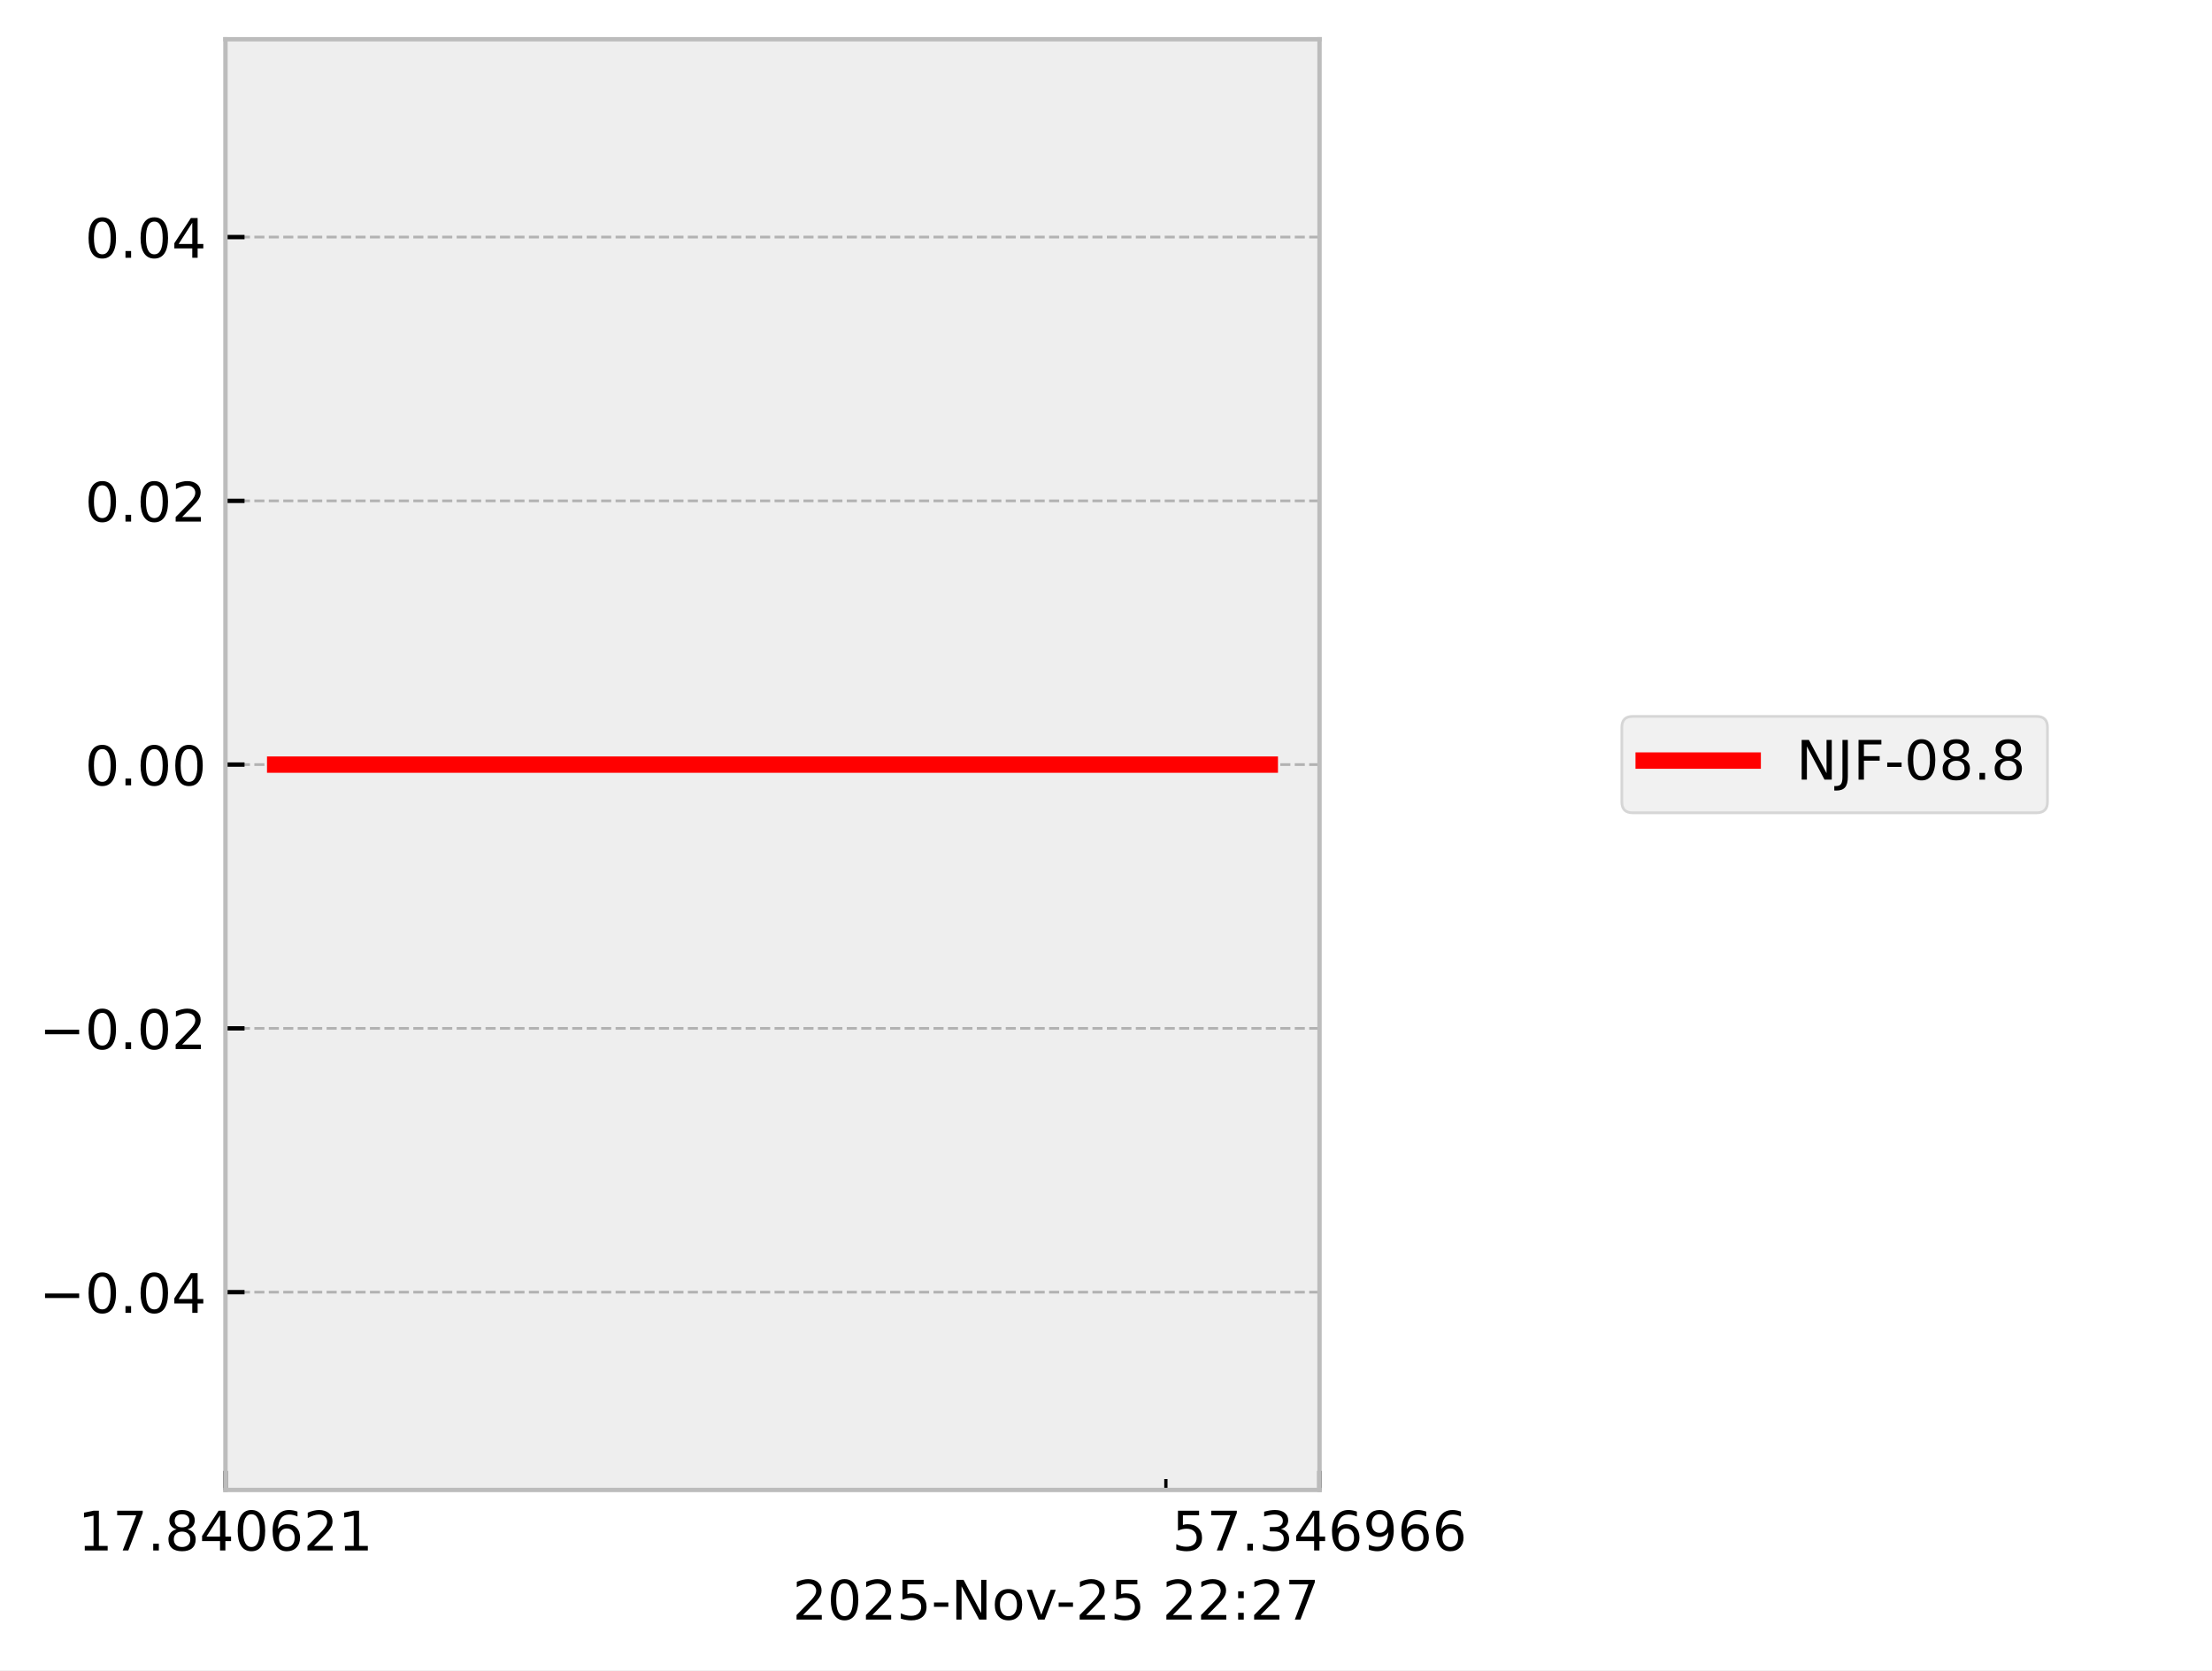
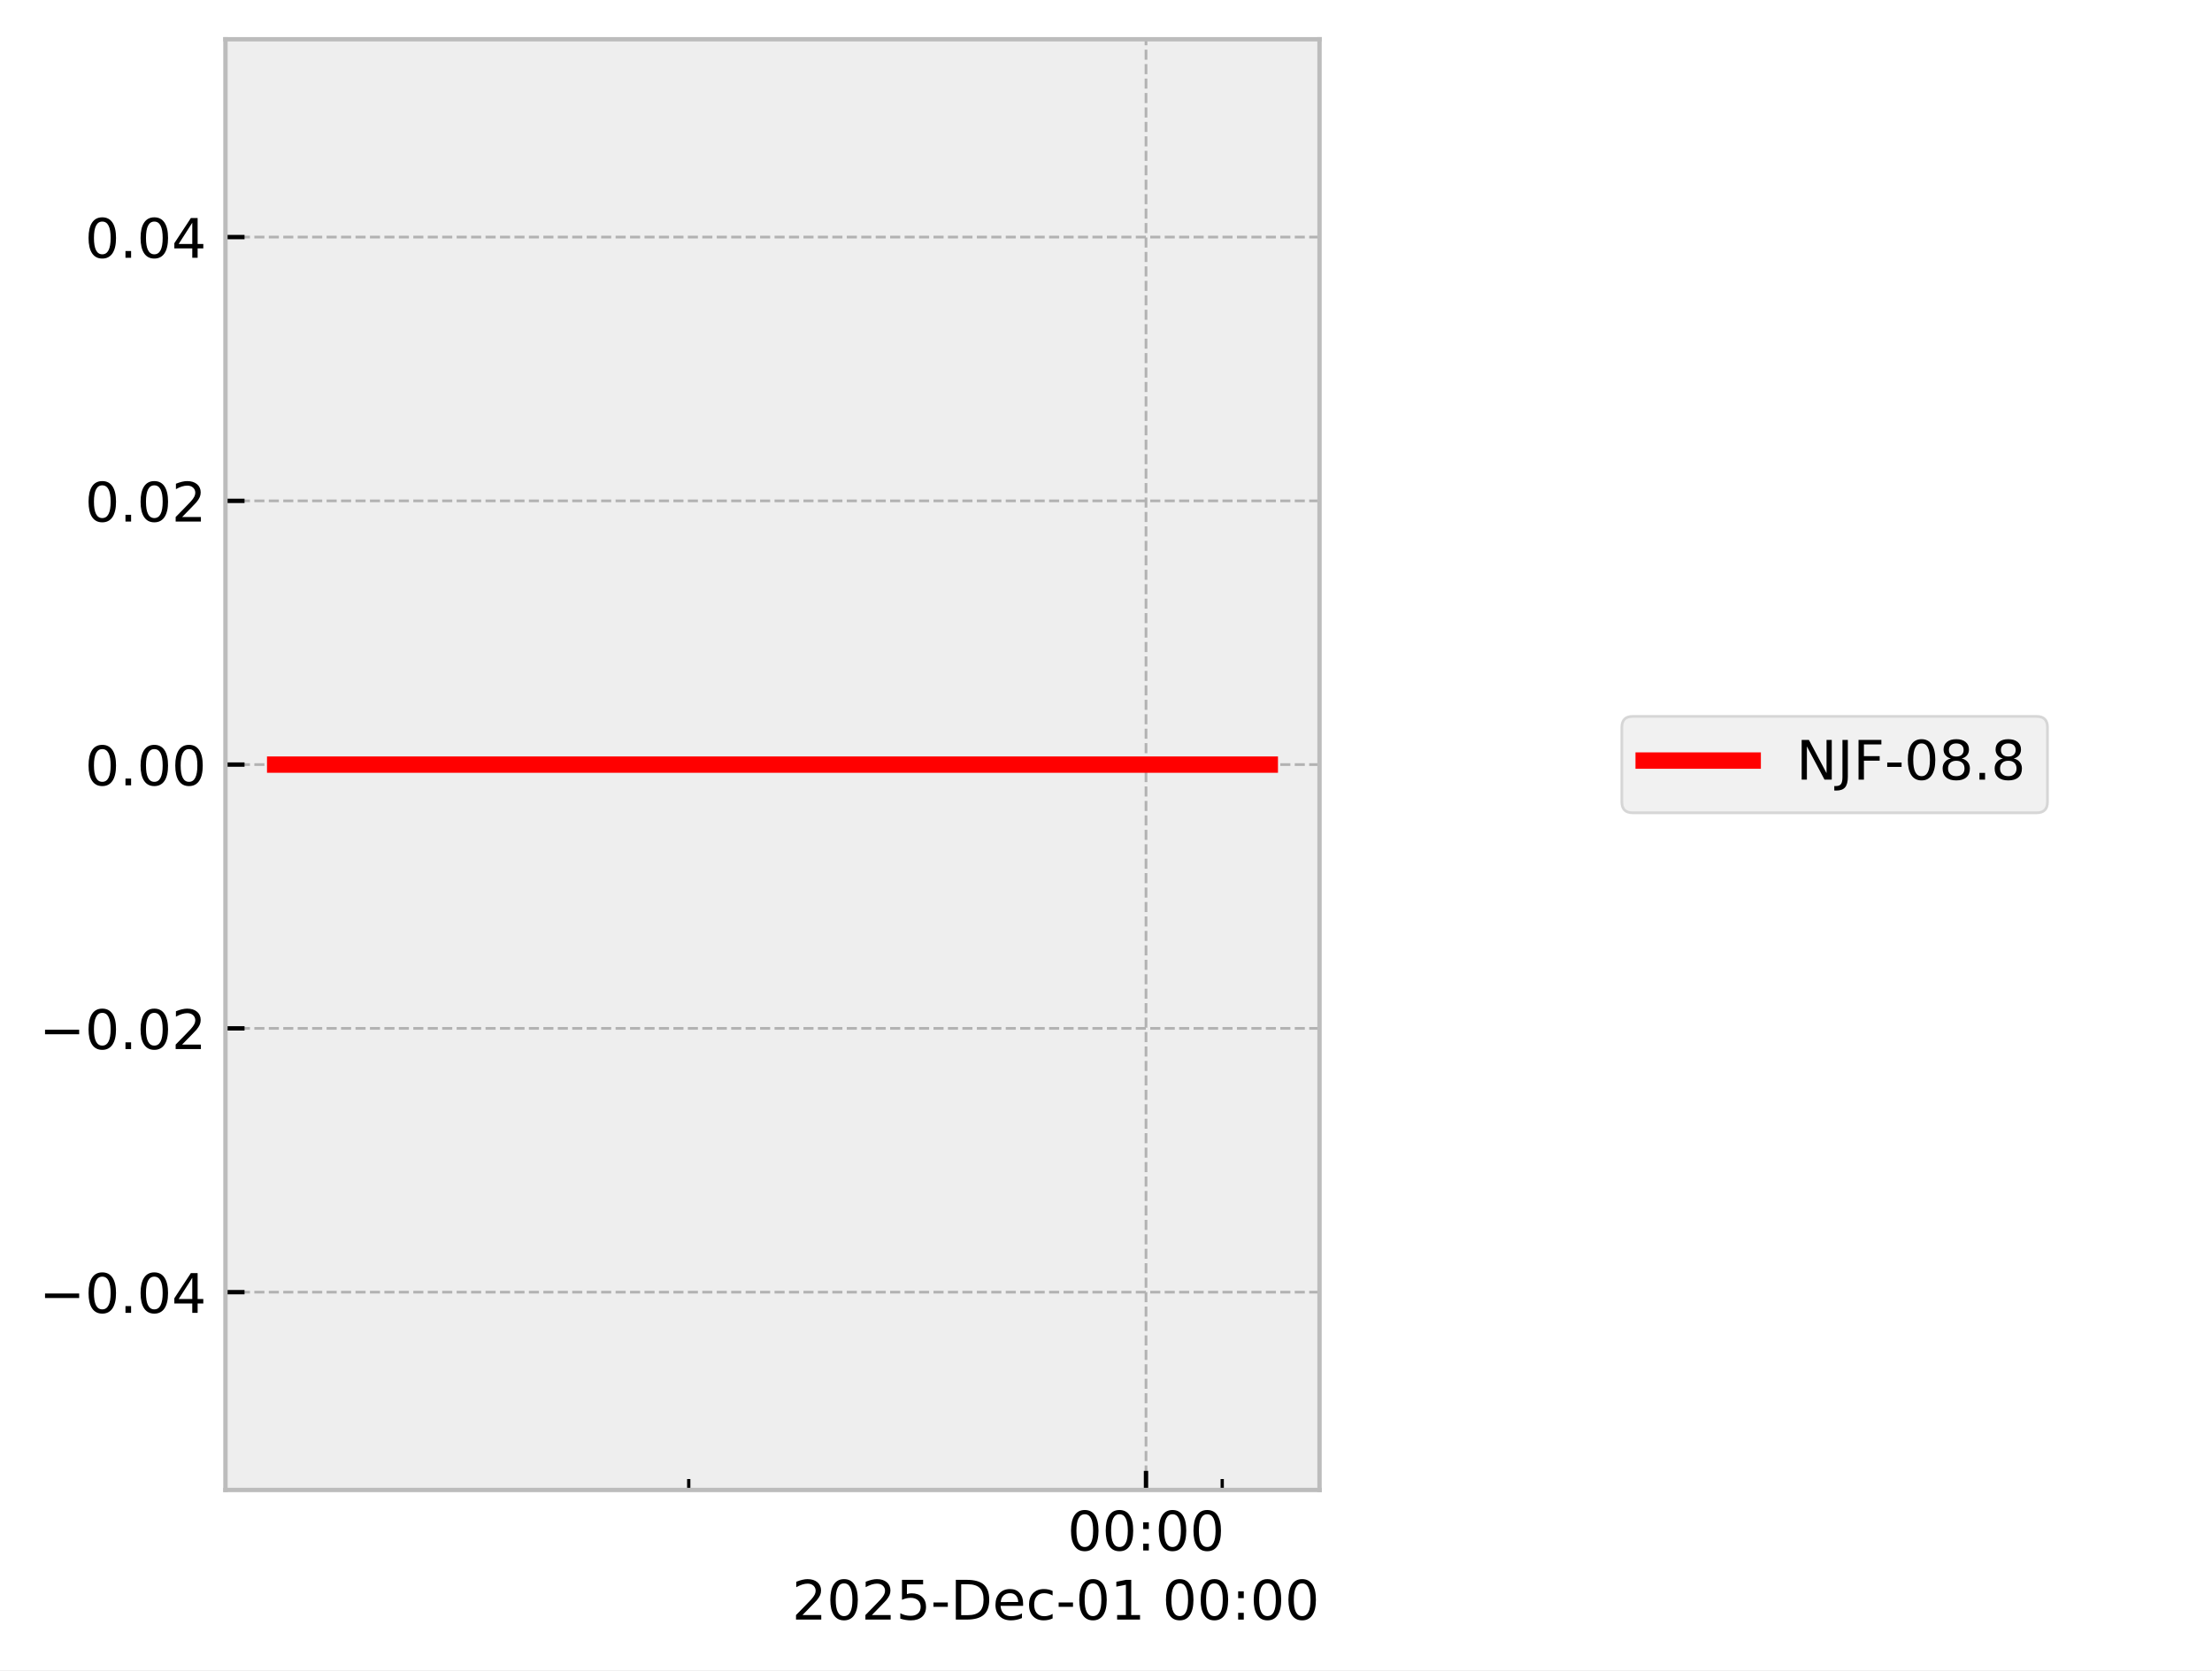
<svg xmlns="http://www.w3.org/2000/svg" xmlns:xlink="http://www.w3.org/1999/xlink" width="405.665pt" height="306.368pt" viewBox="0 0 405.665 306.368" version="1.1">
  <defs>
    <style type="text/css">*{stroke-linejoin: round; stroke-linecap: butt}</style>
  </defs>
  <g id="figure_1">
    <g id="patch_1">
      <path d="M 0 306.368  L 405.665 306.368  L 405.665 0  L 0 0  z " style="fill: #ffffff" />
    </g>
    <g id="axes_1">
      <g id="patch_2">
        <path d="M 41.345 273.312  L 241.991 273.312  L 241.991 7.2  L 41.345 7.2  z " style="fill: #eeeeee" />
      </g>
      <g id="matplotlib.axis_1">
        <g id="xtick_1">
          <g id="line2d_1">
-             <path d="M 41.345 273.312  L 41.345 7.2  " clip-path="url(#p925afa051a)" style="fill: none; stroke-dasharray: 1.85,0.8; stroke-dashoffset: 0; stroke: #b2b2b2; stroke-width: 0.5" />
+             <path d="M 210.169 273.312  L 210.169 7.2  " clip-path="url(#p070967d539)" style="fill: none; stroke-dasharray: 1.85,0.8; stroke-dashoffset: 0; stroke: #b2b2b2; stroke-width: 0.5" />
          </g>
          <g id="line2d_2">
            <defs>
-               <path id="m5c91249b1e" d="M 0 0  L 0 -3.5  " style="stroke: #000000; stroke-width: 0.8" />
-             </defs>
-             <g>
-               <use xlink:href="#m5c91249b1e" x="41.345" y="273.312" style="stroke: #000000; stroke-width: 0.8" />
+               <path id="m713d392bee" d="M 0 0  L 0 -3.5  " style="stroke: #000000; stroke-width: 0.8" />
+             </defs>
+             <g>
+               <use xlink:href="#m713d392bee" x="210.169" y="273.312" style="stroke: #000000; stroke-width: 0.8" />
            </g>
          </g>
          <g id="text_1">
-             <g transform="translate(14.30625 284.4104) scale(0.1 -0.1)">
+             <g transform="translate(195.7593 284.4104) scale(0.1 -0.1)">
              <defs>
-                 <path id="DejaVuSans-31" d="M 794 531  L 1825 531  L 1825 4091  L 703 3866  L 703 4441  L 1819 4666  L 2450 4666  L 2450 531  L 3481 531  L 3481 0  L 794 0  L 794 531  z " transform="scale(0.015625)" />
-                 <path id="DejaVuSans-37" d="M 525 4666  L 3525 4666  L 3525 4397  L 1831 0  L 1172 0  L 2766 4134  L 525 4134  L 525 4666  z " transform="scale(0.015625)" />
-                 <path id="DejaVuSans-2e" d="M 684 794  L 1344 794  L 1344 0  L 684 0  L 684 794  z " transform="scale(0.015625)" />
-                 <path id="DejaVuSans-38" d="M 2034 2216  Q 1584 2216 1326 1975  Q 1069 1734 1069 1313  Q 1069 891 1326 650  Q 1584 409 2034 409  Q 2484 409 2743 651  Q 3003 894 3003 1313  Q 3003 1734 2745 1975  Q 2488 2216 2034 2216  z M 1403 2484  Q 997 2584 770 2862  Q 544 3141 544 3541  Q 544 4100 942 4425  Q 1341 4750 2034 4750  Q 2731 4750 3128 4425  Q 3525 4100 3525 3541  Q 3525 3141 3298 2862  Q 3072 2584 2669 2484  Q 3125 2378 3379 2068  Q 3634 1759 3634 1313  Q 3634 634 3220 271  Q 2806 -91 2034 -91  Q 1263 -91 848 271  Q 434 634 434 1313  Q 434 1759 690 2068  Q 947 2378 1403 2484  z M 1172 3481  Q 1172 3119 1398 2916  Q 1625 2713 2034 2713  Q 2441 2713 2670 2916  Q 2900 3119 2900 3481  Q 2900 3844 2670 4047  Q 2441 4250 2034 4250  Q 1625 4250 1398 4047  Q 1172 3844 1172 3481  z " transform="scale(0.015625)" />
-                 <path id="DejaVuSans-34" d="M 2419 4116  L 825 1625  L 2419 1625  L 2419 4116  z M 2253 4666  L 3047 4666  L 3047 1625  L 3713 1625  L 3713 1100  L 3047 1100  L 3047 0  L 2419 0  L 2419 1100  L 313 1100  L 313 1709  L 2253 4666  z " transform="scale(0.015625)" />
                <path id="DejaVuSans-30" d="M 2034 4250  Q 1547 4250 1301 3770  Q 1056 3291 1056 2328  Q 1056 1369 1301 889  Q 1547 409 2034 409  Q 2525 409 2770 889  Q 3016 1369 3016 2328  Q 3016 3291 2770 3770  Q 2525 4250 2034 4250  z M 2034 4750  Q 2819 4750 3233 4129  Q 3647 3509 3647 2328  Q 3647 1150 3233 529  Q 2819 -91 2034 -91  Q 1250 -91 836 529  Q 422 1150 422 2328  Q 422 3509 836 4129  Q 1250 4750 2034 4750  z " transform="scale(0.015625)" />
-                 <path id="DejaVuSans-36" d="M 2113 2584  Q 1688 2584 1439 2293  Q 1191 2003 1191 1497  Q 1191 994 1439 701  Q 1688 409 2113 409  Q 2538 409 2786 701  Q 3034 994 3034 1497  Q 3034 2003 2786 2293  Q 2538 2584 2113 2584  z M 3366 4563  L 3366 3988  Q 3128 4100 2886 4159  Q 2644 4219 2406 4219  Q 1781 4219 1451 3797  Q 1122 3375 1075 2522  Q 1259 2794 1537 2939  Q 1816 3084 2150 3084  Q 2853 3084 3261 2657  Q 3669 2231 3669 1497  Q 3669 778 3244 343  Q 2819 -91 2113 -91  Q 1303 -91 875 529  Q 447 1150 447 2328  Q 447 3434 972 4092  Q 1497 4750 2381 4750  Q 2619 4750 2861 4703  Q 3103 4656 3366 4563  z " transform="scale(0.015625)" />
-                 <path id="DejaVuSans-32" d="M 1228 531  L 3431 531  L 3431 0  L 469 0  L 469 531  Q 828 903 1448 1529  Q 2069 2156 2228 2338  Q 2531 2678 2651 2914  Q 2772 3150 2772 3378  Q 2772 3750 2511 3984  Q 2250 4219 1831 4219  Q 1534 4219 1204 4116  Q 875 4013 500 3803  L 500 4441  Q 881 4594 1212 4672  Q 1544 4750 1819 4750  Q 2544 4750 2975 4387  Q 3406 4025 3406 3419  Q 3406 3131 3298 2873  Q 3191 2616 2906 2266  Q 2828 2175 2409 1742  Q 1991 1309 1228 531  z " transform="scale(0.015625)" />
+                 <path id="DejaVuSans-3a" d="M 750 794  L 1409 794  L 1409 0  L 750 0  L 750 794  z M 750 3309  L 1409 3309  L 1409 2516  L 750 2516  L 750 3309  z " transform="scale(0.015625)" />
              </defs>
-               <use xlink:href="#DejaVuSans-31" />
-               <use xlink:href="#DejaVuSans-37" transform="translate(63.62305 0)" />
-               <use xlink:href="#DejaVuSans-2e" transform="translate(127.2461 0)" />
-               <use xlink:href="#DejaVuSans-38" transform="translate(159.0332 0)" />
-               <use xlink:href="#DejaVuSans-34" transform="translate(222.6562 0)" />
-               <use xlink:href="#DejaVuSans-30" transform="translate(286.2793 0)" />
-               <use xlink:href="#DejaVuSans-36" transform="translate(349.9023 0)" />
-               <use xlink:href="#DejaVuSans-32" transform="translate(413.5254 0)" />
-               <use xlink:href="#DejaVuSans-31" transform="translate(477.1484 0)" />
+               <use xlink:href="#DejaVuSans-30" />
+               <use xlink:href="#DejaVuSans-30" transform="translate(63.62305 0)" />
+               <use xlink:href="#DejaVuSans-3a" transform="translate(127.2461 0)" />
+               <use xlink:href="#DejaVuSans-30" transform="translate(160.9375 0)" />
+               <use xlink:href="#DejaVuSans-30" transform="translate(224.5605 0)" />
            </g>
          </g>
        </g>
        <g id="xtick_2">
          <g id="line2d_3">
-             <path d="M 241.991 273.312  L 241.991 7.2  " clip-path="url(#p925afa051a)" style="fill: none; stroke-dasharray: 1.85,0.8; stroke-dashoffset: 0; stroke: #b2b2b2; stroke-width: 0.5" />
-           </g>
+             <defs>
+               <path id="m54aba07e77" d="M 0 0  L 0 -2  " style="stroke: #000000; stroke-width: 0.6" />
+             </defs>
+             <g>
+               <use xlink:href="#m54aba07e77" x="126.311" y="273.312" style="stroke: #000000; stroke-width: 0.6" />
+             </g>
+           </g>
+         </g>
+         <g id="xtick_3">
          <g id="line2d_4">
            <g>
-               <use xlink:href="#m5c91249b1e" x="241.991" y="273.312" style="stroke: #000000; stroke-width: 0.8" />
-             </g>
-           </g>
-           <g id="text_2">
-             <g transform="translate(214.9522 284.4104) scale(0.1 -0.1)">
-               <defs>
-                 <path id="DejaVuSans-35" d="M 691 4666  L 3169 4666  L 3169 4134  L 1269 4134  L 1269 2991  Q 1406 3038 1543 3061  Q 1681 3084 1819 3084  Q 2600 3084 3056 2656  Q 3513 2228 3513 1497  Q 3513 744 3044 326  Q 2575 -91 1722 -91  Q 1428 -91 1123 -41  Q 819 9 494 109  L 494 744  Q 775 591 1075 516  Q 1375 441 1709 441  Q 2250 441 2565 725  Q 2881 1009 2881 1497  Q 2881 1984 2565 2268  Q 2250 2553 1709 2553  Q 1456 2553 1204 2497  Q 953 2441 691 2322  L 691 4666  z " transform="scale(0.015625)" />
-                 <path id="DejaVuSans-33" d="M 2597 2516  Q 3050 2419 3304 2112  Q 3559 1806 3559 1356  Q 3559 666 3084 287  Q 2609 -91 1734 -91  Q 1441 -91 1130 -33  Q 819 25 488 141  L 488 750  Q 750 597 1062 519  Q 1375 441 1716 441  Q 2309 441 2620 675  Q 2931 909 2931 1356  Q 2931 1769 2642 2001  Q 2353 2234 1838 2234  L 1294 2234  L 1294 2753  L 1863 2753  Q 2328 2753 2575 2939  Q 2822 3125 2822 3475  Q 2822 3834 2567 4026  Q 2313 4219 1838 4219  Q 1578 4219 1281 4162  Q 984 4106 628 3988  L 628 4550  Q 988 4650 1302 4700  Q 1616 4750 1894 4750  Q 2613 4750 3031 4423  Q 3450 4097 3450 3541  Q 3450 3153 3228 2886  Q 3006 2619 2597 2516  z " transform="scale(0.015625)" />
-                 <path id="DejaVuSans-39" d="M 703 97  L 703 672  Q 941 559 1184 500  Q 1428 441 1663 441  Q 2288 441 2617 861  Q 2947 1281 2994 2138  Q 2813 1869 2534 1725  Q 2256 1581 1919 1581  Q 1219 1581 811 2004  Q 403 2428 403 3163  Q 403 3881 828 4315  Q 1253 4750 1959 4750  Q 2769 4750 3195 4129  Q 3622 3509 3622 2328  Q 3622 1225 3098 567  Q 2575 -91 1691 -91  Q 1453 -91 1209 -44  Q 966 3 703 97  z M 1959 2075  Q 2384 2075 2632 2365  Q 2881 2656 2881 3163  Q 2881 3666 2632 3958  Q 2384 4250 1959 4250  Q 1534 4250 1286 3958  Q 1038 3666 1038 3163  Q 1038 2656 1286 2365  Q 1534 2075 1959 2075  z " transform="scale(0.015625)" />
-               </defs>
-               <use xlink:href="#DejaVuSans-35" />
-               <use xlink:href="#DejaVuSans-37" transform="translate(63.62305 0)" />
-               <use xlink:href="#DejaVuSans-2e" transform="translate(127.2461 0)" />
-               <use xlink:href="#DejaVuSans-33" transform="translate(159.0332 0)" />
-               <use xlink:href="#DejaVuSans-34" transform="translate(222.6562 0)" />
-               <use xlink:href="#DejaVuSans-36" transform="translate(286.2793 0)" />
-               <use xlink:href="#DejaVuSans-39" transform="translate(349.9023 0)" />
-               <use xlink:href="#DejaVuSans-36" transform="translate(413.5254 0)" />
-               <use xlink:href="#DejaVuSans-36" transform="translate(477.1484 0)" />
-             </g>
-           </g>
-         </g>
-         <g id="xtick_3">
-           <g id="line2d_5">
-             <defs>
-               <path id="m1ad3e1c29d" d="M 0 0  L 0 -2  " style="stroke: #000000; stroke-width: 0.6" />
-             </defs>
-             <g>
-               <use xlink:href="#m1ad3e1c29d" x="213.814" y="273.312" style="stroke: #000000; stroke-width: 0.6" />
-             </g>
-           </g>
-         </g>
-         <g id="text_3">
-           <g transform="translate(145.3475 297.0886) scale(0.1 -0.1)">
-             <defs>
+               <use xlink:href="#m54aba07e77" x="224.145" y="273.312" style="stroke: #000000; stroke-width: 0.6" />
+             </g>
+           </g>
+         </g>
+         <g id="text_2">
+           <g transform="translate(145.2522 297.0886) scale(0.1 -0.1)">
+             <defs>
+               <path id="DejaVuSans-32" d="M 1228 531  L 3431 531  L 3431 0  L 469 0  L 469 531  Q 828 903 1448 1529  Q 2069 2156 2228 2338  Q 2531 2678 2651 2914  Q 2772 3150 2772 3378  Q 2772 3750 2511 3984  Q 2250 4219 1831 4219  Q 1534 4219 1204 4116  Q 875 4013 500 3803  L 500 4441  Q 881 4594 1212 4672  Q 1544 4750 1819 4750  Q 2544 4750 2975 4387  Q 3406 4025 3406 3419  Q 3406 3131 3298 2873  Q 3191 2616 2906 2266  Q 2828 2175 2409 1742  Q 1991 1309 1228 531  z " transform="scale(0.015625)" />
+               <path id="DejaVuSans-35" d="M 691 4666  L 3169 4666  L 3169 4134  L 1269 4134  L 1269 2991  Q 1406 3038 1543 3061  Q 1681 3084 1819 3084  Q 2600 3084 3056 2656  Q 3513 2228 3513 1497  Q 3513 744 3044 326  Q 2575 -91 1722 -91  Q 1428 -91 1123 -41  Q 819 9 494 109  L 494 744  Q 775 591 1075 516  Q 1375 441 1709 441  Q 2250 441 2565 725  Q 2881 1009 2881 1497  Q 2881 1984 2565 2268  Q 2250 2553 1709 2553  Q 1456 2553 1204 2497  Q 953 2441 691 2322  L 691 4666  z " transform="scale(0.015625)" />
              <path id="DejaVuSans-2d" d="M 313 2009  L 1997 2009  L 1997 1497  L 313 1497  L 313 2009  z " transform="scale(0.015625)" />
-               <path id="DejaVuSans-4e" d="M 628 4666  L 1478 4666  L 3547 763  L 3547 4666  L 4159 4666  L 4159 0  L 3309 0  L 1241 3903  L 1241 0  L 628 0  L 628 4666  z " transform="scale(0.015625)" />
-               <path id="DejaVuSans-6f" d="M 1959 3097  Q 1497 3097 1228 2736  Q 959 2375 959 1747  Q 959 1119 1226 758  Q 1494 397 1959 397  Q 2419 397 2687 759  Q 2956 1122 2956 1747  Q 2956 2369 2687 2733  Q 2419 3097 1959 3097  z M 1959 3584  Q 2709 3584 3137 3096  Q 3566 2609 3566 1747  Q 3566 888 3137 398  Q 2709 -91 1959 -91  Q 1206 -91 779 398  Q 353 888 353 1747  Q 353 2609 779 3096  Q 1206 3584 1959 3584  z " transform="scale(0.015625)" />
-               <path id="DejaVuSans-76" d="M 191 3500  L 800 3500  L 1894 563  L 2988 3500  L 3597 3500  L 2284 0  L 1503 0  L 191 3500  z " transform="scale(0.015625)" />
+               <path id="DejaVuSans-44" d="M 1259 4147  L 1259 519  L 2022 519  Q 2988 519 3436 956  Q 3884 1394 3884 2338  Q 3884 3275 3436 3711  Q 2988 4147 2022 4147  L 1259 4147  z M 628 4666  L 1925 4666  Q 3281 4666 3915 4102  Q 4550 3538 4550 2338  Q 4550 1131 3912 565  Q 3275 0 1925 0  L 628 0  L 628 4666  z " transform="scale(0.015625)" />
+               <path id="DejaVuSans-65" d="M 3597 1894  L 3597 1613  L 953 1613  Q 991 1019 1311 708  Q 1631 397 2203 397  Q 2534 397 2845 478  Q 3156 559 3463 722  L 3463 178  Q 3153 47 2828 -22  Q 2503 -91 2169 -91  Q 1331 -91 842 396  Q 353 884 353 1716  Q 353 2575 817 3079  Q 1281 3584 2069 3584  Q 2775 3584 3186 3129  Q 3597 2675 3597 1894  z M 3022 2063  Q 3016 2534 2758 2815  Q 2500 3097 2075 3097  Q 1594 3097 1305 2825  Q 1016 2553 972 2059  L 3022 2063  z " transform="scale(0.015625)" />
+               <path id="DejaVuSans-63" d="M 3122 3366  L 3122 2828  Q 2878 2963 2633 3030  Q 2388 3097 2138 3097  Q 1578 3097 1268 2742  Q 959 2388 959 1747  Q 959 1106 1268 751  Q 1578 397 2138 397  Q 2388 397 2633 464  Q 2878 531 3122 666  L 3122 134  Q 2881 22 2623 -34  Q 2366 -91 2075 -91  Q 1284 -91 818 406  Q 353 903 353 1747  Q 353 2603 823 3093  Q 1294 3584 2113 3584  Q 2378 3584 2631 3529  Q 2884 3475 3122 3366  z " transform="scale(0.015625)" />
+               <path id="DejaVuSans-31" d="M 794 531  L 1825 531  L 1825 4091  L 703 3866  L 703 4441  L 1819 4666  L 2450 4666  L 2450 531  L 3481 531  L 3481 0  L 794 0  L 794 531  z " transform="scale(0.015625)" />
              <path id="DejaVuSans-20" transform="scale(0.015625)" />
-               <path id="DejaVuSans-3a" d="M 750 794  L 1409 794  L 1409 0  L 750 0  L 750 794  z M 750 3309  L 1409 3309  L 1409 2516  L 750 2516  L 750 3309  z " transform="scale(0.015625)" />
            </defs>
            <use xlink:href="#DejaVuSans-32" />
            <use xlink:href="#DejaVuSans-30" transform="translate(63.62305 0)" />
            <use xlink:href="#DejaVuSans-32" transform="translate(127.2461 0)" />
            <use xlink:href="#DejaVuSans-35" transform="translate(190.8691 0)" />
            <use xlink:href="#DejaVuSans-2d" transform="translate(254.4922 0)" />
-             <use xlink:href="#DejaVuSans-4e" transform="translate(290.5762 0)" />
-             <use xlink:href="#DejaVuSans-6f" transform="translate(365.3809 0)" />
-             <use xlink:href="#DejaVuSans-76" transform="translate(426.5625 0)" />
-             <use xlink:href="#DejaVuSans-2d" transform="translate(483.1172 0)" />
-             <use xlink:href="#DejaVuSans-32" transform="translate(519.2012 0)" />
-             <use xlink:href="#DejaVuSans-35" transform="translate(582.8242 0)" />
-             <use xlink:href="#DejaVuSans-20" transform="translate(646.4473 0)" />
-             <use xlink:href="#DejaVuSans-32" transform="translate(678.2344 0)" />
-             <use xlink:href="#DejaVuSans-32" transform="translate(741.8574 0)" />
-             <use xlink:href="#DejaVuSans-3a" transform="translate(805.4805 0)" />
-             <use xlink:href="#DejaVuSans-32" transform="translate(839.1719 0)" />
-             <use xlink:href="#DejaVuSans-37" transform="translate(902.7949 0)" />
+             <use xlink:href="#DejaVuSans-44" transform="translate(290.5762 0)" />
+             <use xlink:href="#DejaVuSans-65" transform="translate(367.5781 0)" />
+             <use xlink:href="#DejaVuSans-63" transform="translate(429.1016 0)" />
+             <use xlink:href="#DejaVuSans-2d" transform="translate(484.082 0)" />
+             <use xlink:href="#DejaVuSans-30" transform="translate(520.166 0)" />
+             <use xlink:href="#DejaVuSans-31" transform="translate(583.7891 0)" />
+             <use xlink:href="#DejaVuSans-20" transform="translate(647.4121 0)" />
+             <use xlink:href="#DejaVuSans-30" transform="translate(679.1992 0)" />
+             <use xlink:href="#DejaVuSans-30" transform="translate(742.8223 0)" />
+             <use xlink:href="#DejaVuSans-3a" transform="translate(806.4453 0)" />
+             <use xlink:href="#DejaVuSans-30" transform="translate(840.1367 0)" />
+             <use xlink:href="#DejaVuSans-30" transform="translate(903.7598 0)" />
          </g>
        </g>
      </g>
      <g id="matplotlib.axis_2">
        <g id="ytick_1">
+           <g id="line2d_5">
+             <path d="M 41.345 237.024  L 241.991 237.024  " clip-path="url(#p070967d539)" style="fill: none; stroke-dasharray: 1.85,0.8; stroke-dashoffset: 0; stroke: #b2b2b2; stroke-width: 0.5" />
+           </g>
          <g id="line2d_6">
-             <path d="M 41.345 237.024  L 241.991 237.024  " clip-path="url(#p925afa051a)" style="fill: none; stroke-dasharray: 1.85,0.8; stroke-dashoffset: 0; stroke: #b2b2b2; stroke-width: 0.5" />
-           </g>
-           <g id="line2d_7">
-             <defs>
-               <path id="mcbdfb05543" d="M 0 0  L 3.5 0  " style="stroke: #000000; stroke-width: 0.8" />
-             </defs>
-             <g>
-               <use xlink:href="#mcbdfb05543" x="41.345" y="237.024" style="stroke: #000000; stroke-width: 0.8" />
-             </g>
-           </g>
-           <g id="text_4">
+             <defs>
+               <path id="m64288c9193" d="M 0 0  L 3.5 0  " style="stroke: #000000; stroke-width: 0.8" />
+             </defs>
+             <g>
+               <use xlink:href="#m64288c9193" x="41.345" y="237.024" style="stroke: #000000; stroke-width: 0.8" />
+             </g>
+           </g>
+           <g id="text_3">
            <g transform="translate(7.2 240.8232) scale(0.1 -0.1)">
              <defs>
                <path id="DejaVuSans-2212" d="M 678 2272  L 4684 2272  L 4684 1741  L 678 1741  L 678 2272  z " transform="scale(0.015625)" />
+                 <path id="DejaVuSans-2e" d="M 684 794  L 1344 794  L 1344 0  L 684 0  L 684 794  z " transform="scale(0.015625)" />
+                 <path id="DejaVuSans-34" d="M 2419 4116  L 825 1625  L 2419 1625  L 2419 4116  z M 2253 4666  L 3047 4666  L 3047 1625  L 3713 1625  L 3713 1100  L 3047 1100  L 3047 0  L 2419 0  L 2419 1100  L 313 1100  L 313 1709  L 2253 4666  z " transform="scale(0.015625)" />
              </defs>
              <use xlink:href="#DejaVuSans-2212" />
              <use xlink:href="#DejaVuSans-30" transform="translate(83.78906 0)" />
              <use xlink:href="#DejaVuSans-2e" transform="translate(147.4121 0)" />
              <use xlink:href="#DejaVuSans-30" transform="translate(179.1992 0)" />
              <use xlink:href="#DejaVuSans-34" transform="translate(242.8223 0)" />
            </g>
          </g>
        </g>
        <g id="ytick_2">
+           <g id="line2d_7">
+             <path d="M 41.345 188.64  L 241.991 188.64  " clip-path="url(#p070967d539)" style="fill: none; stroke-dasharray: 1.85,0.8; stroke-dashoffset: 0; stroke: #b2b2b2; stroke-width: 0.5" />
+           </g>
          <g id="line2d_8">
-             <path d="M 41.345 188.64  L 241.991 188.64  " clip-path="url(#p925afa051a)" style="fill: none; stroke-dasharray: 1.85,0.8; stroke-dashoffset: 0; stroke: #b2b2b2; stroke-width: 0.5" />
-           </g>
-           <g id="line2d_9">
-             <g>
-               <use xlink:href="#mcbdfb05543" x="41.345" y="188.64" style="stroke: #000000; stroke-width: 0.8" />
-             </g>
-           </g>
-           <g id="text_5">
+             <g>
+               <use xlink:href="#m64288c9193" x="41.345" y="188.64" style="stroke: #000000; stroke-width: 0.8" />
+             </g>
+           </g>
+           <g id="text_4">
            <g transform="translate(7.2 192.4392) scale(0.1 -0.1)">
              <use xlink:href="#DejaVuSans-2212" />
              <use xlink:href="#DejaVuSans-30" transform="translate(83.78906 0)" />
              <use xlink:href="#DejaVuSans-2e" transform="translate(147.4121 0)" />
              <use xlink:href="#DejaVuSans-30" transform="translate(179.1992 0)" />
              <use xlink:href="#DejaVuSans-32" transform="translate(242.8223 0)" />
            </g>
          </g>
        </g>
        <g id="ytick_3">
+           <g id="line2d_9">
+             <path d="M 41.345 140.256  L 241.991 140.256  " clip-path="url(#p070967d539)" style="fill: none; stroke-dasharray: 1.85,0.8; stroke-dashoffset: 0; stroke: #b2b2b2; stroke-width: 0.5" />
+           </g>
          <g id="line2d_10">
-             <path d="M 41.345 140.256  L 241.991 140.256  " clip-path="url(#p925afa051a)" style="fill: none; stroke-dasharray: 1.85,0.8; stroke-dashoffset: 0; stroke: #b2b2b2; stroke-width: 0.5" />
-           </g>
-           <g id="line2d_11">
-             <g>
-               <use xlink:href="#mcbdfb05543" x="41.345" y="140.256" style="stroke: #000000; stroke-width: 0.8" />
-             </g>
-           </g>
-           <g id="text_6">
+             <g>
+               <use xlink:href="#m64288c9193" x="41.345" y="140.256" style="stroke: #000000; stroke-width: 0.8" />
+             </g>
+           </g>
+           <g id="text_5">
            <g transform="translate(15.57969 144.0552) scale(0.1 -0.1)">
              <use xlink:href="#DejaVuSans-30" />
              <use xlink:href="#DejaVuSans-2e" transform="translate(63.62305 0)" />
              <use xlink:href="#DejaVuSans-30" transform="translate(95.41016 0)" />
              <use xlink:href="#DejaVuSans-30" transform="translate(159.0332 0)" />
            </g>
          </g>
        </g>
        <g id="ytick_4">
+           <g id="line2d_11">
+             <path d="M 41.345 91.872  L 241.991 91.872  " clip-path="url(#p070967d539)" style="fill: none; stroke-dasharray: 1.85,0.8; stroke-dashoffset: 0; stroke: #b2b2b2; stroke-width: 0.5" />
+           </g>
          <g id="line2d_12">
-             <path d="M 41.345 91.872  L 241.991 91.872  " clip-path="url(#p925afa051a)" style="fill: none; stroke-dasharray: 1.85,0.8; stroke-dashoffset: 0; stroke: #b2b2b2; stroke-width: 0.5" />
-           </g>
-           <g id="line2d_13">
-             <g>
-               <use xlink:href="#mcbdfb05543" x="41.345" y="91.872" style="stroke: #000000; stroke-width: 0.8" />
-             </g>
-           </g>
-           <g id="text_7">
+             <g>
+               <use xlink:href="#m64288c9193" x="41.345" y="91.872" style="stroke: #000000; stroke-width: 0.8" />
+             </g>
+           </g>
+           <g id="text_6">
            <g transform="translate(15.57969 95.67122) scale(0.1 -0.1)">
              <use xlink:href="#DejaVuSans-30" />
              <use xlink:href="#DejaVuSans-2e" transform="translate(63.62305 0)" />
              <use xlink:href="#DejaVuSans-30" transform="translate(95.41016 0)" />
              <use xlink:href="#DejaVuSans-32" transform="translate(159.0332 0)" />
            </g>
          </g>
        </g>
        <g id="ytick_5">
+           <g id="line2d_13">
+             <path d="M 41.345 43.488  L 241.991 43.488  " clip-path="url(#p070967d539)" style="fill: none; stroke-dasharray: 1.85,0.8; stroke-dashoffset: 0; stroke: #b2b2b2; stroke-width: 0.5" />
+           </g>
          <g id="line2d_14">
-             <path d="M 41.345 43.488  L 241.991 43.488  " clip-path="url(#p925afa051a)" style="fill: none; stroke-dasharray: 1.85,0.8; stroke-dashoffset: 0; stroke: #b2b2b2; stroke-width: 0.5" />
-           </g>
-           <g id="line2d_15">
-             <g>
-               <use xlink:href="#mcbdfb05543" x="41.345" y="43.488" style="stroke: #000000; stroke-width: 0.8" />
-             </g>
-           </g>
-           <g id="text_8">
+             <g>
+               <use xlink:href="#m64288c9193" x="41.345" y="43.488" style="stroke: #000000; stroke-width: 0.8" />
+             </g>
+           </g>
+           <g id="text_7">
            <g transform="translate(15.57969 47.28722) scale(0.1 -0.1)">
              <use xlink:href="#DejaVuSans-30" />
              <use xlink:href="#DejaVuSans-2e" transform="translate(63.62305 0)" />
              <use xlink:href="#DejaVuSans-30" transform="translate(95.41016 0)" />
              <use xlink:href="#DejaVuSans-34" transform="translate(159.0332 0)" />
            </g>
          </g>
        </g>
      </g>
-       <g id="line2d_16">
-         <path d="M 50.466 140.256  L 77.014 140.256  L 194.278 140.256  L 202.563 140.256  L 231.85 140.256  L 232.871 140.256  " clip-path="url(#p925afa051a)" style="fill: none; stroke: #ff0000; stroke-width: 3; stroke-linecap: square" />
+       <g id="line2d_15">
+         <path d="M 50.466 140.256  L 62.793 140.256  L 117.24 140.256  L 121.086 140.256  L 134.685 140.256  L 147.315 140.256  L 232.871 140.256  " clip-path="url(#p070967d539)" style="fill: none; stroke: #ff0000; stroke-width: 3; stroke-linecap: square" />
      </g>
      <g id="patch_3">
        <path d="M 41.345 273.312  L 41.345 7.2  " style="fill: none; stroke: #bcbcbc; stroke-width: 0.8; stroke-linejoin: miter; stroke-linecap: square" />
      </g>
      <g id="patch_4">
        <path d="M 241.991 273.312  L 241.991 7.2  " style="fill: none; stroke: #bcbcbc; stroke-width: 0.8; stroke-linejoin: miter; stroke-linecap: square" />
      </g>
      <g id="patch_5">
        <path d="M 41.345 273.312  L 241.991 273.312  " style="fill: none; stroke: #bcbcbc; stroke-width: 0.8; stroke-linejoin: miter; stroke-linecap: square" />
      </g>
      <g id="patch_6">
        <path d="M 41.345 7.2  L 241.991 7.2  " style="fill: none; stroke: #bcbcbc; stroke-width: 0.8; stroke-linejoin: miter; stroke-linecap: square" />
      </g>
    </g>
    <g id="axes_2">
      <g id="legend_1">
        <g id="patch_7">
          <path d="M 299.433 149.095  L 373.489 149.095  Q 375.489 149.095 375.489 147.095  L 375.489 133.417  Q 375.489 131.417 373.489 131.417  L 299.433 131.417  Q 297.433 131.417 297.433 133.417  L 297.433 147.095  Q 297.433 149.095 299.433 149.095  z " style="fill: #eeeeee; opacity: 0.8; stroke: #cccccc; stroke-width: 0.5; stroke-linejoin: miter" />
        </g>
-         <g id="line2d_17">
+         <g id="line2d_16">
          <path d="M 301.433 139.515  L 311.433 139.515  L 321.433 139.515  " style="fill: none; stroke: #ff0000; stroke-width: 3; stroke-linecap: square" />
        </g>
-         <g id="text_9">
+         <g id="text_8">
          <g transform="translate(329.4329 143.0154) scale(0.1 -0.1)">
            <defs>
+               <path id="DejaVuSans-4e" d="M 628 4666  L 1478 4666  L 3547 763  L 3547 4666  L 4159 4666  L 4159 0  L 3309 0  L 1241 3903  L 1241 0  L 628 0  L 628 4666  z " transform="scale(0.015625)" />
              <path id="DejaVuSans-4a" d="M 628 4666  L 1259 4666  L 1259 325  Q 1259 -519 939 -900  Q 619 -1281 -91 -1281  L -331 -1281  L -331 -750  L -134 -750  Q 284 -750 456 -515  Q 628 -281 628 325  L 628 4666  z " transform="scale(0.015625)" />
              <path id="DejaVuSans-46" d="M 628 4666  L 3309 4666  L 3309 4134  L 1259 4134  L 1259 2759  L 3109 2759  L 3109 2228  L 1259 2228  L 1259 0  L 628 0  L 628 4666  z " transform="scale(0.015625)" />
+               <path id="DejaVuSans-38" d="M 2034 2216  Q 1584 2216 1326 1975  Q 1069 1734 1069 1313  Q 1069 891 1326 650  Q 1584 409 2034 409  Q 2484 409 2743 651  Q 3003 894 3003 1313  Q 3003 1734 2745 1975  Q 2488 2216 2034 2216  z M 1403 2484  Q 997 2584 770 2862  Q 544 3141 544 3541  Q 544 4100 942 4425  Q 1341 4750 2034 4750  Q 2731 4750 3128 4425  Q 3525 4100 3525 3541  Q 3525 3141 3298 2862  Q 3072 2584 2669 2484  Q 3125 2378 3379 2068  Q 3634 1759 3634 1313  Q 3634 634 3220 271  Q 2806 -91 2034 -91  Q 1263 -91 848 271  Q 434 634 434 1313  Q 434 1759 690 2068  Q 947 2378 1403 2484  z M 1172 3481  Q 1172 3119 1398 2916  Q 1625 2713 2034 2713  Q 2441 2713 2670 2916  Q 2900 3119 2900 3481  Q 2900 3844 2670 4047  Q 2441 4250 2034 4250  Q 1625 4250 1398 4047  Q 1172 3844 1172 3481  z " transform="scale(0.015625)" />
            </defs>
            <use xlink:href="#DejaVuSans-4e" />
            <use xlink:href="#DejaVuSans-4a" transform="translate(74.80469 0)" />
            <use xlink:href="#DejaVuSans-46" transform="translate(104.2969 0)" />
            <use xlink:href="#DejaVuSans-2d" transform="translate(161.8164 0)" />
            <use xlink:href="#DejaVuSans-30" transform="translate(197.9004 0)" />
            <use xlink:href="#DejaVuSans-38" transform="translate(261.5234 0)" />
            <use xlink:href="#DejaVuSans-2e" transform="translate(325.1465 0)" />
            <use xlink:href="#DejaVuSans-38" transform="translate(356.9336 0)" />
          </g>
        </g>
      </g>
    </g>
  </g>
  <defs>
-     <clipPath id="p925afa051a">
+     <clipPath id="p070967d539">
      <rect x="41.345" y="7.2" width="200.646" height="266.112" />
    </clipPath>
  </defs>
</svg>
